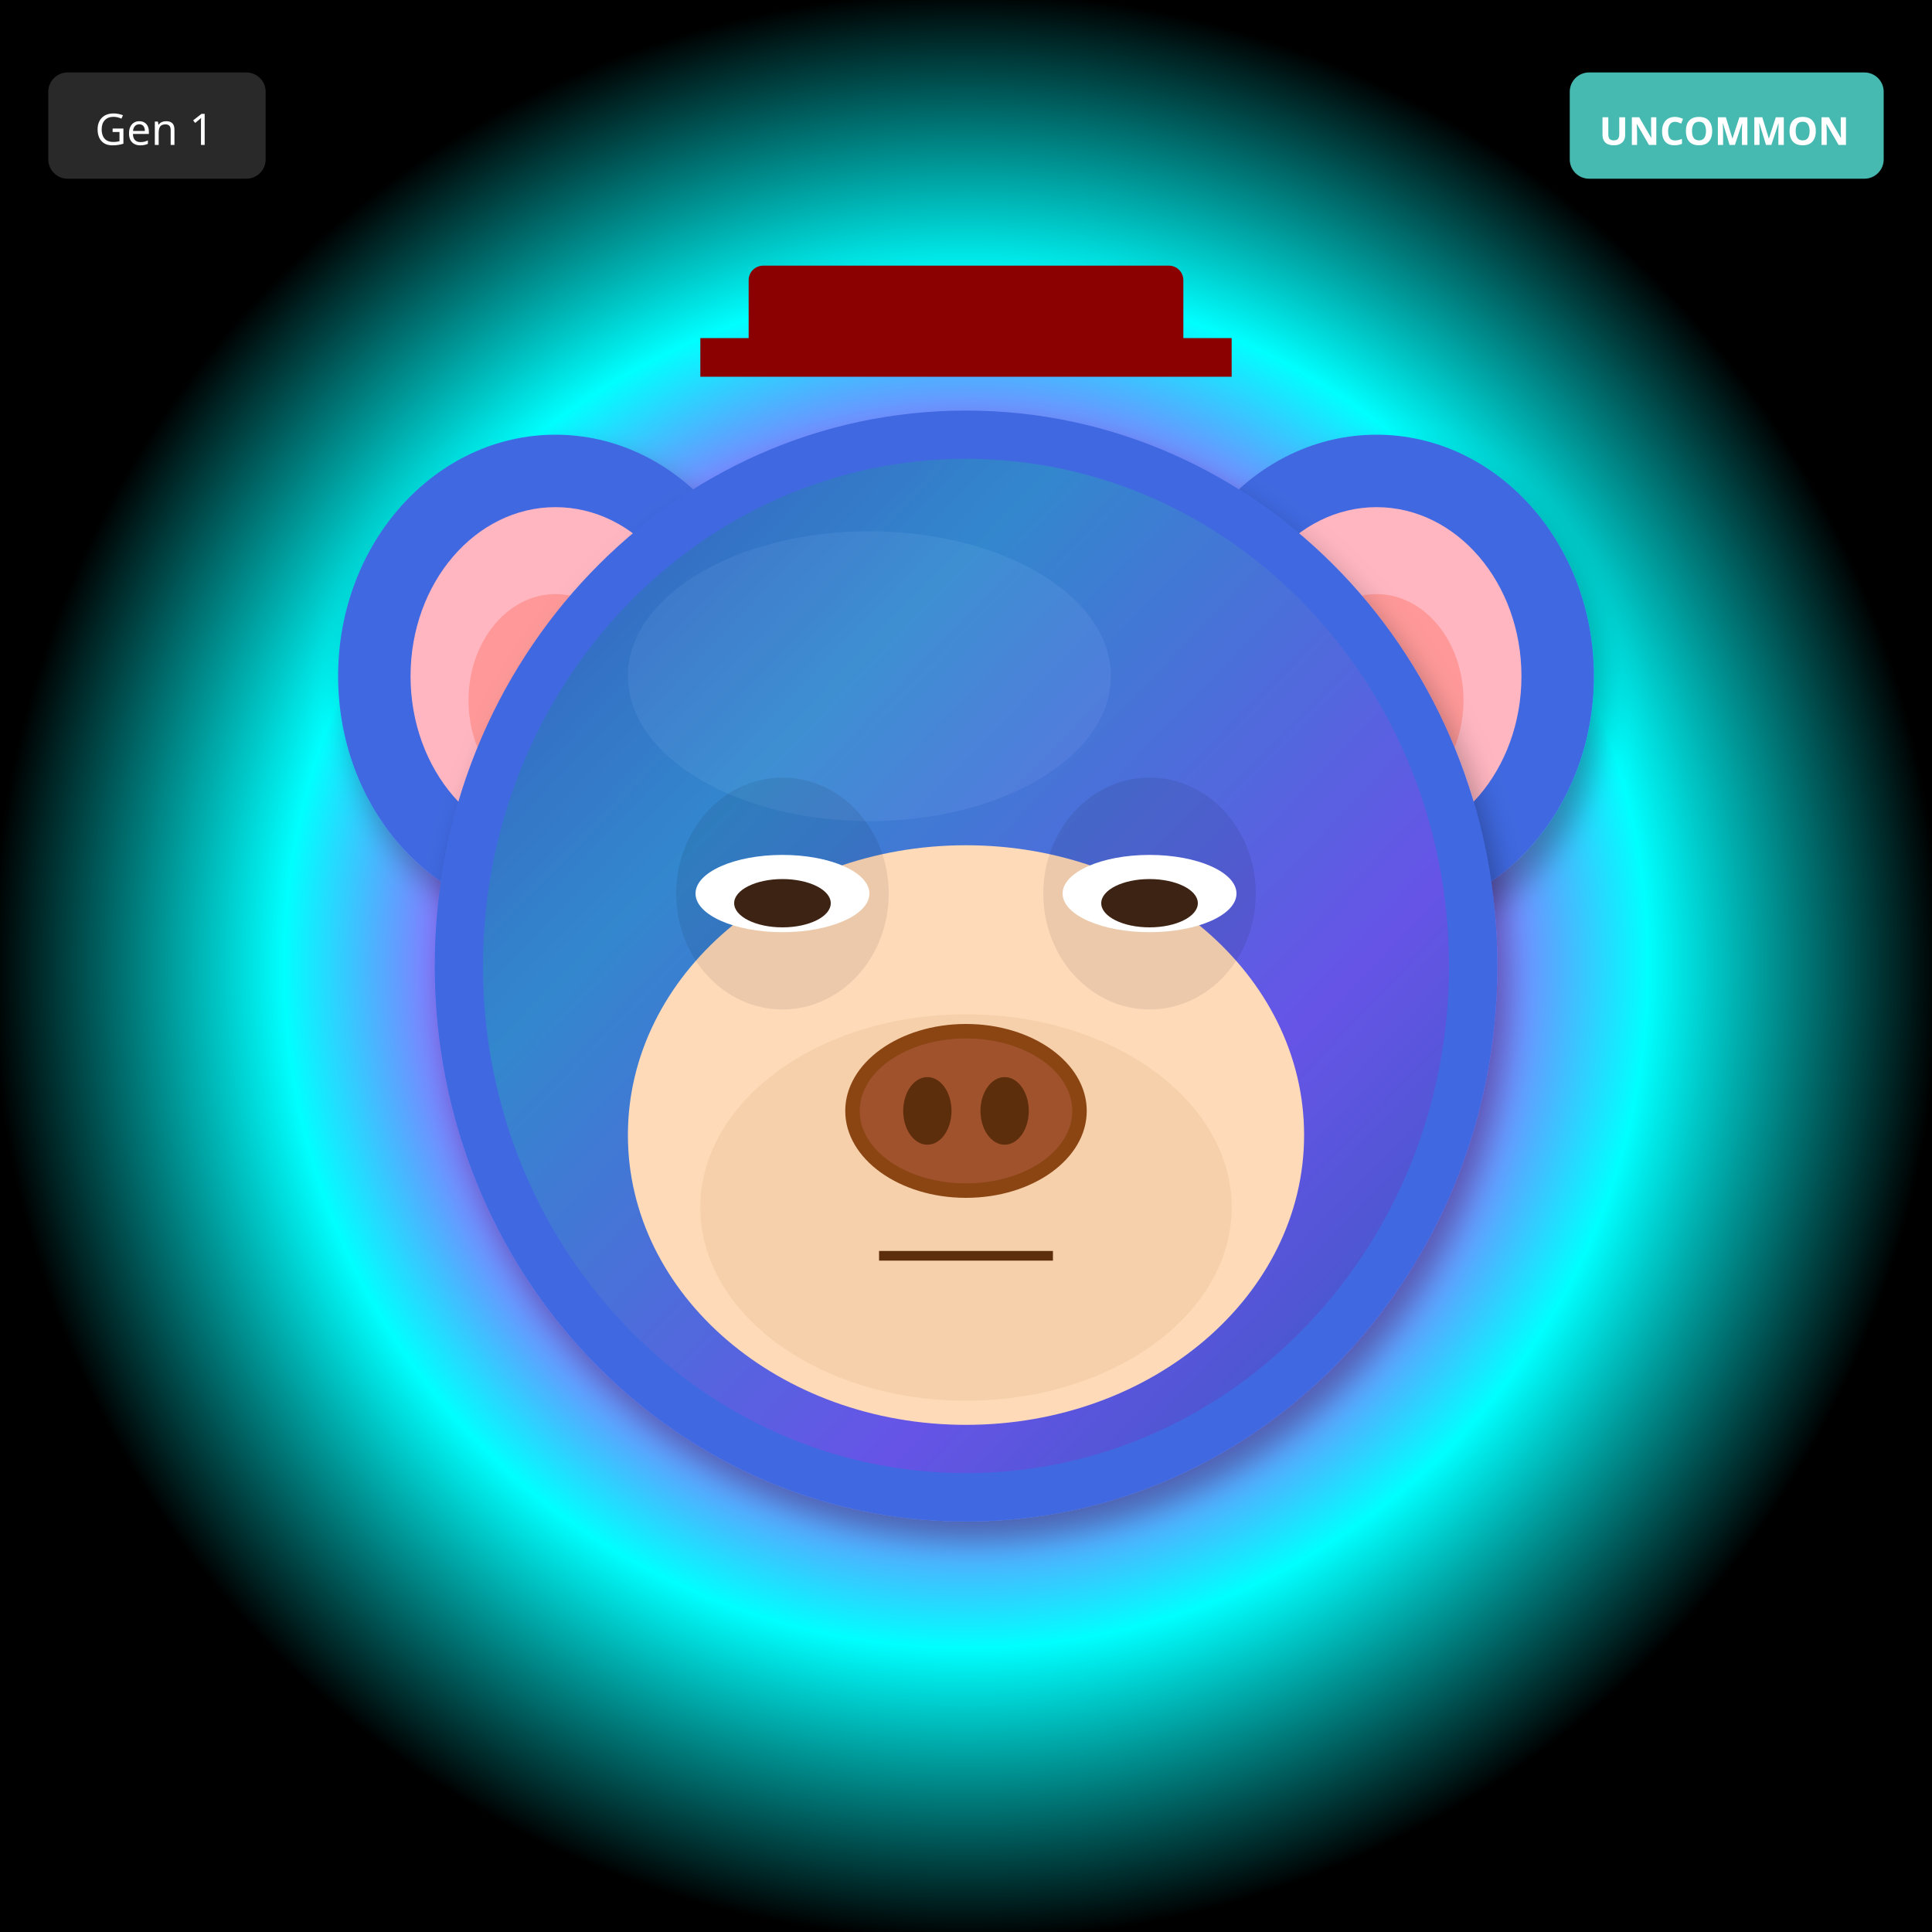
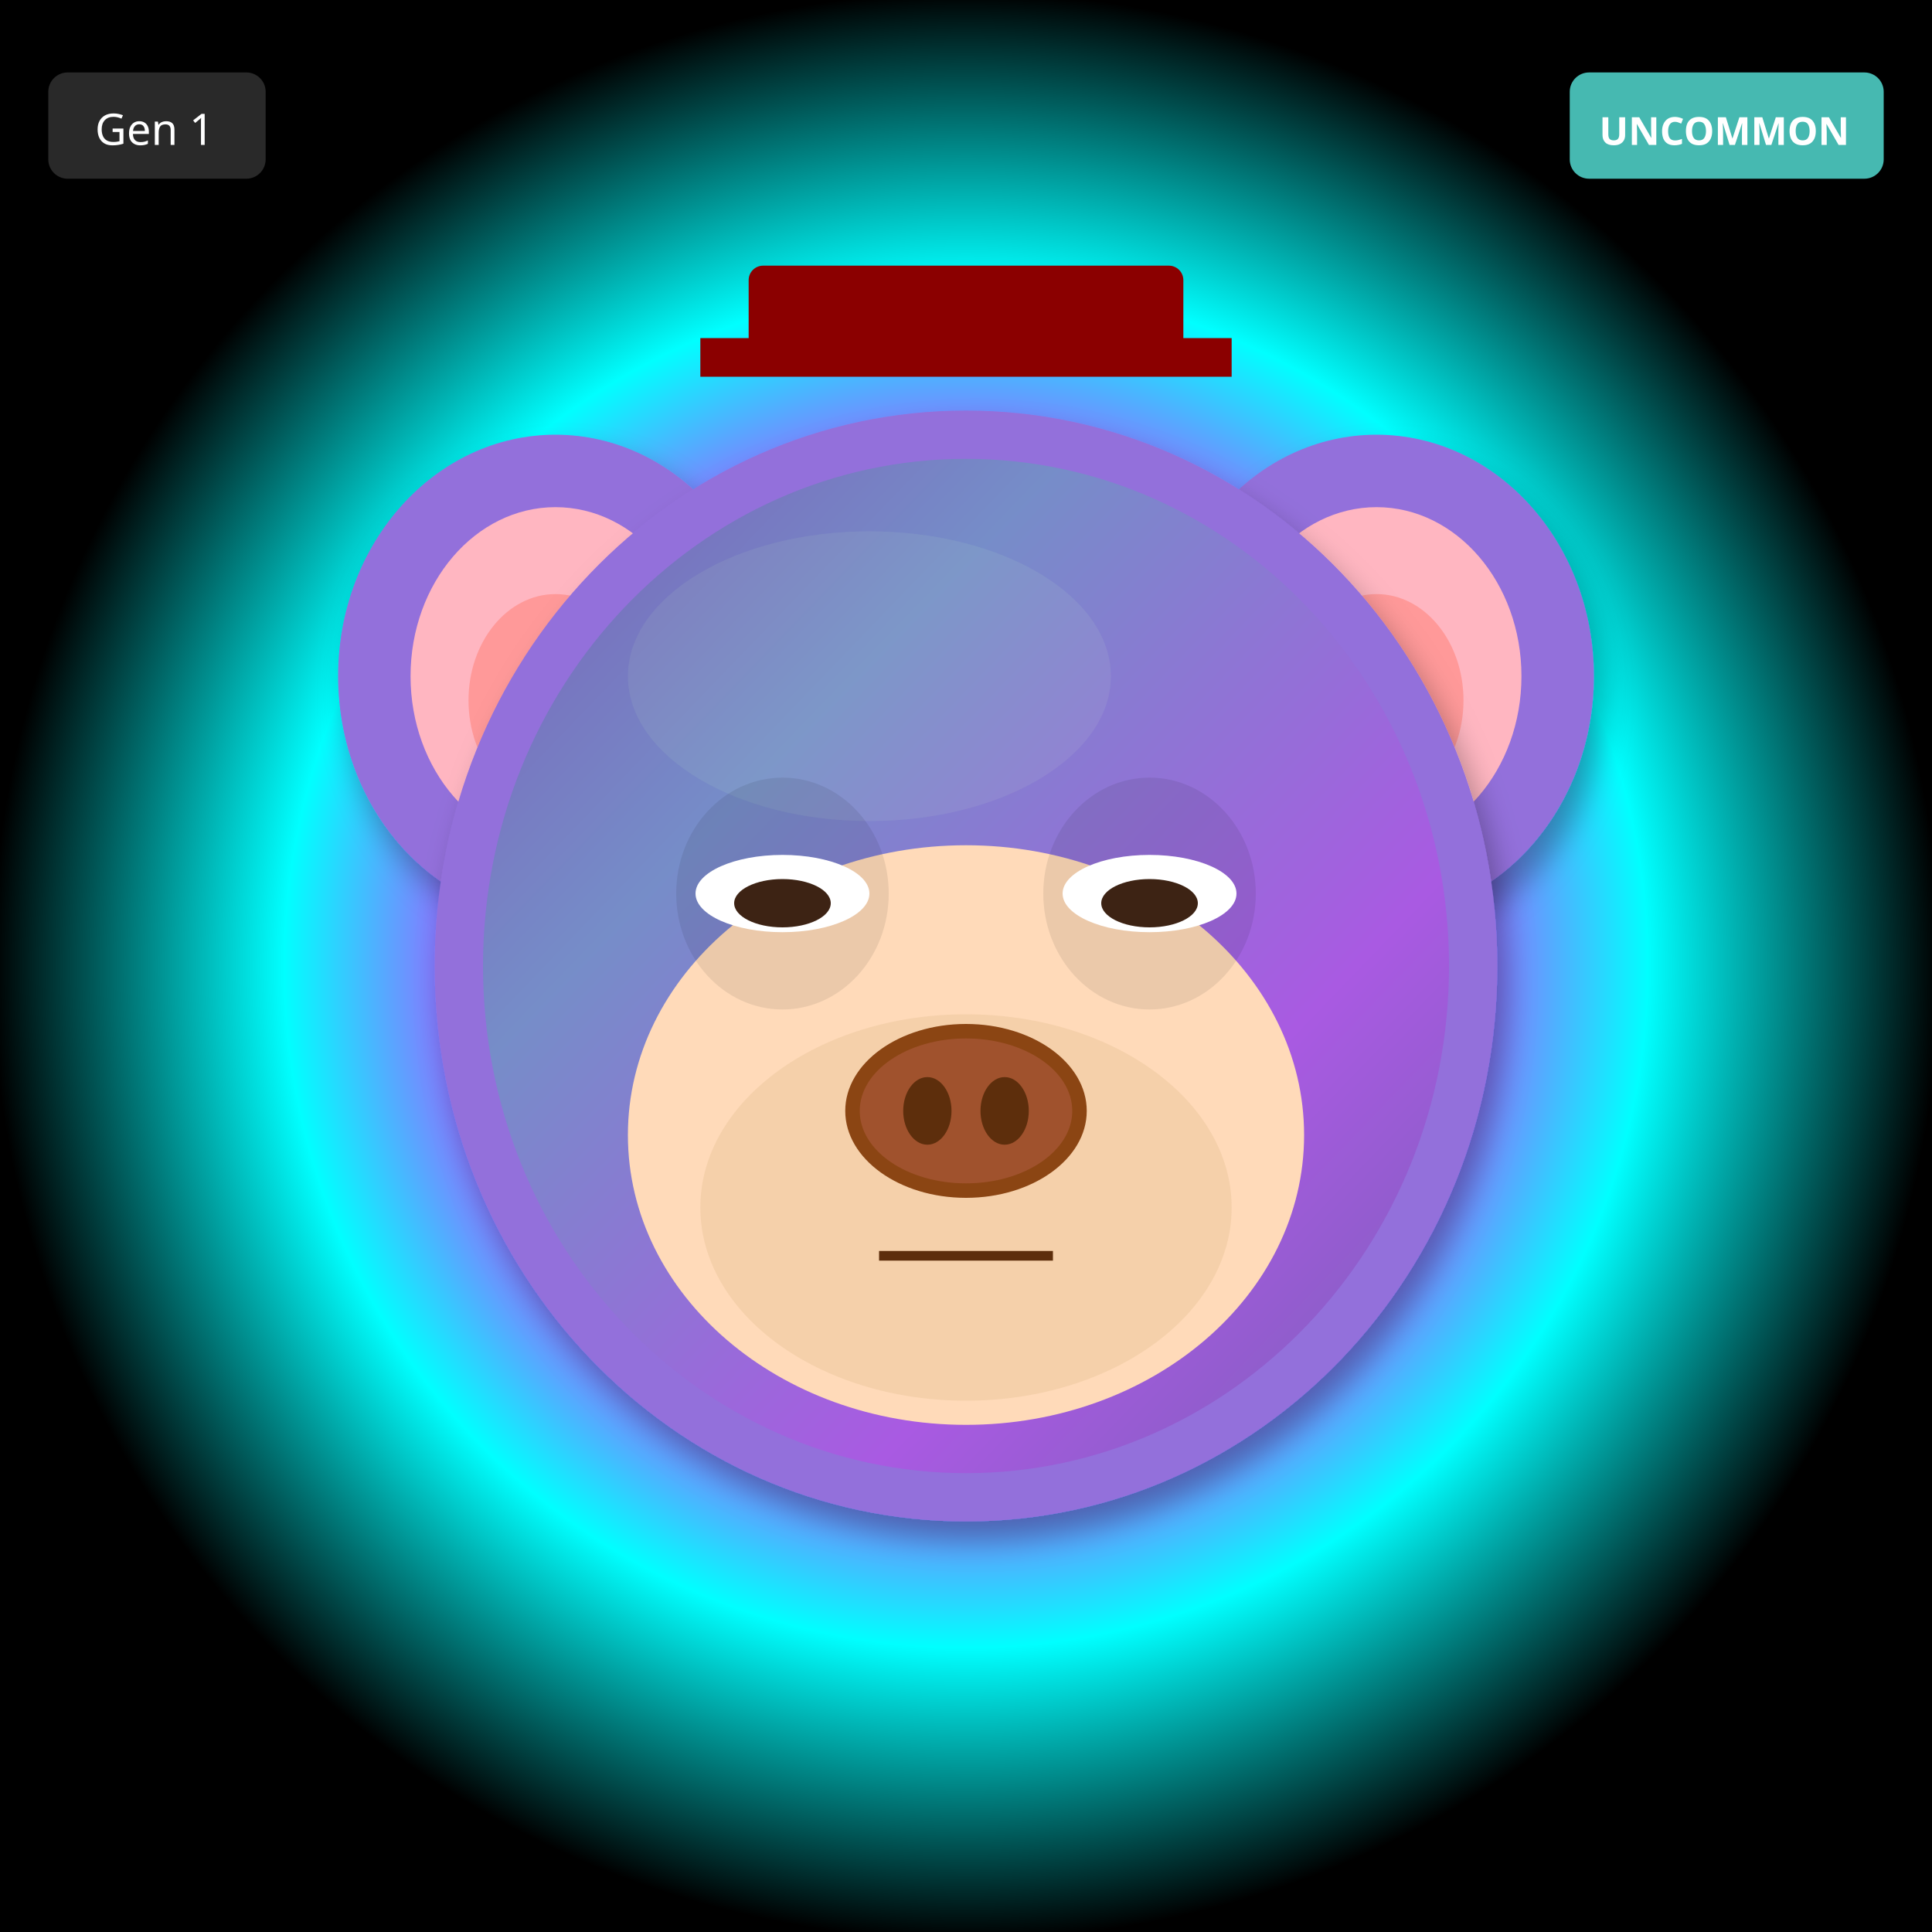
<svg xmlns="http://www.w3.org/2000/svg" width="400" height="400" viewBox="0 0 400 400">
  <defs>
    <filter id="shadow" x="-20%" y="-20%" width="140%" height="140%">
      <feDropShadow dx="2" dy="4" stdDeviation="3" flood-opacity="0.3" />
    </filter>
    <filter id="glow" x="-50%" y="-50%" width="200%" height="200%">
      <feGaussianBlur stdDeviation="8" result="blur" />
      <feMerge>
        <feMergeNode in="blur" />
        <feMergeNode in="SourceGraphic" />
      </feMerge>
    </filter>
    <linearGradient id="rainbow-body" x1="0%" y1="0%" x2="100%" y2="100%">
      <stop offset="0%" stop-color="#FF6B6B" />
      <stop offset="25%" stop-color="#FFE66D" />
      <stop offset="50%" stop-color="#4ECDC4" />
      <stop offset="75%" stop-color="#45B7D1" />
      <stop offset="100%" stop-color="#DDA0DD" />
    </linearGradient>
    <radialGradient id="galaxy-body" cx="30%" cy="30%">
      <stop offset="0%" stop-color="#E6E6FA" />
      <stop offset="50%" stop-color="#9370DB" />
      <stop offset="100%" stop-color="#1A0033" />
    </radialGradient>
    <linearGradient id="holo-body" x1="0%" y1="0%" x2="100%" y2="100%">
      <stop offset="0%" stop-color="#FF00FF" />
      <stop offset="50%" stop-color="#00FFFF" />
      <stop offset="100%" stop-color="#FFFF00" />
    </linearGradient>
    <linearGradient id="sky-gradient" x1="0%" y1="0%" x2="0%" y2="100%">
      <stop offset="0%" stop-color="#87CEEB" />
      <stop offset="100%" stop-color="#E0F4FF" />
    </linearGradient>
    <linearGradient id="grass-gradient" x1="0%" y1="0%" x2="0%" y2="100%">
      <stop offset="0%" stop-color="#90EE90" />
      <stop offset="100%" stop-color="#228B22" />
    </linearGradient>
    <linearGradient id="sunset-gradient" x1="0%" y1="0%" x2="0%" y2="100%">
      <stop offset="0%" stop-color="#FF6B6B" />
      <stop offset="50%" stop-color="#FFE66D" />
      <stop offset="100%" stop-color="#4ECDC4" />
    </linearGradient>
    <linearGradient id="aurora-gradient" x1="0%" y1="0%" x2="100%" y2="100%">
      <stop offset="0%" stop-color="#0D1B2A" />
      <stop offset="30%" stop-color="#00FF7F" />
      <stop offset="70%" stop-color="#FF00FF" />
      <stop offset="100%" stop-color="#0D1B2A" />
    </linearGradient>
    <radialGradient id="multiverse-gradient" cx="50%" cy="50%">
      <stop offset="0%" stop-color="#FFD700" />
      <stop offset="40%" stop-color="#FF00FF" />
      <stop offset="70%" stop-color="#00FFFF" />
      <stop offset="100%" stop-color="#000" />
    </radialGradient>
    <linearGradient id="rift-gradient" x1="0%" y1="0%" x2="100%" y2="100%">
      <stop offset="0%" stop-color="#000" />
      <stop offset="30%" stop-color="#9400D3" />
      <stop offset="50%" stop-color="#00FFFF" />
      <stop offset="70%" stop-color="#9400D3" />
      <stop offset="100%" stop-color="#000" />
    </linearGradient>
    <linearGradient id="heaven-gradient" x1="0%" y1="0%" x2="0%" y2="100%">
      <stop offset="0%" stop-color="#FFF" />
      <stop offset="50%" stop-color="#FFD700" stop-opacity="0.3" />
      <stop offset="100%" stop-color="#F0F8FF" />
    </linearGradient>
    <clipPath id="head-clip">
      <ellipse cx="200" cy="200" rx="110" ry="115" />
    </clipPath>
  </defs>
  <rect width="400" height="400" fill="url(#multiverse-gradient)" />
-   <ellipse cx="115" cy="140" rx="45" ry="50" fill="#4169E1" filter="url(#shadow)" />
+   <ellipse cx="115" cy="140" rx="45" ry="50" fill="#9370DB" filter="url(#shadow)" />
  <ellipse cx="115" cy="140" rx="30" ry="35" fill="#FFB6C1" />
  <ellipse cx="115" cy="145" rx="18" ry="22" fill="#FF9999" />
-   <ellipse cx="285" cy="140" rx="45" ry="50" fill="#4169E1" filter="url(#shadow)" />
+   <ellipse cx="285" cy="140" rx="45" ry="50" fill="#9370DB" filter="url(#shadow)" />
  <ellipse cx="285" cy="140" rx="30" ry="35" fill="#FFB6C1" />
  <ellipse cx="285" cy="145" rx="18" ry="22" fill="#FF9999" />
-   <ellipse cx="200" cy="200" rx="110" ry="115" fill="#4169E1" filter="url(#shadow)" />
-   <ellipse cx="180" cy="140" rx="50" ry="30" fill="#6B8BF5" opacity="0.3" />
+   <ellipse cx="200" cy="200" rx="110" ry="115" fill="#9370DB" filter="url(#shadow)" />
+   <ellipse cx="180" cy="140" rx="50" ry="30" fill="#B19CD9" opacity="0.3" />
  <g clip-path="url(#head-clip)">
    <ellipse cx="200" cy="200" rx="100" ry="105" fill="url(#aurora-gradient)" opacity="0.2" />
  </g>
  <ellipse cx="200" cy="235" rx="70" ry="60" fill="#FFDAB9" />
  <ellipse cx="200" cy="250" rx="55" ry="40" fill="#DEB887" opacity="0.3" />
  <ellipse cx="162" cy="185" rx="22" ry="24" fill="#000" opacity="0.08" />
  <ellipse cx="238" cy="185" rx="22" ry="24" fill="#000" opacity="0.08" />
  <ellipse cx="162" cy="185" rx="18" ry="8" fill="white" />
  <ellipse cx="162" cy="187" rx="10" ry="5" fill="#3D2314" />
  <ellipse cx="238" cy="185" rx="18" ry="8" fill="white" />
  <ellipse cx="238" cy="187" rx="10" ry="5" fill="#3D2314" />
  <g>
    <ellipse cx="200" cy="230" rx="25" ry="18" fill="#8B4513" />
    <ellipse cx="200" cy="230" rx="22" ry="15" fill="#A0522D" />
    <ellipse cx="192" cy="230" rx="5" ry="7" fill="#5D2E0C" />
    <ellipse cx="208" cy="230" rx="5" ry="7" fill="#5D2E0C" />
  </g>
  <line x1="182" y1="260" x2="218" y2="260" stroke="#5D2E0C" stroke-width="2" />
  <rect x="155" y="55" width="90" height="18" rx="3" fill="#8B0000" />
  <rect x="145" y="70" width="110" height="8" fill="#8B0000" />
  <g transform="translate(325, 15)">
    <rect width="65" height="22" rx="4" fill="#4ECDC4" opacity="0.9" />
    <text x="32" y="15" font-size="8" fill="#FFF" text-anchor="middle" font-family="sans-serif" font-weight="bold">UNCOMMON</text>
  </g>
  <g transform="translate(10, 15)">
    <rect width="45" height="22" rx="4" fill="#333" opacity="0.8" />
    <text x="22" y="15" font-size="9" fill="#FFF" text-anchor="middle" font-family="sans-serif">Gen 1</text>
  </g>
</svg>
